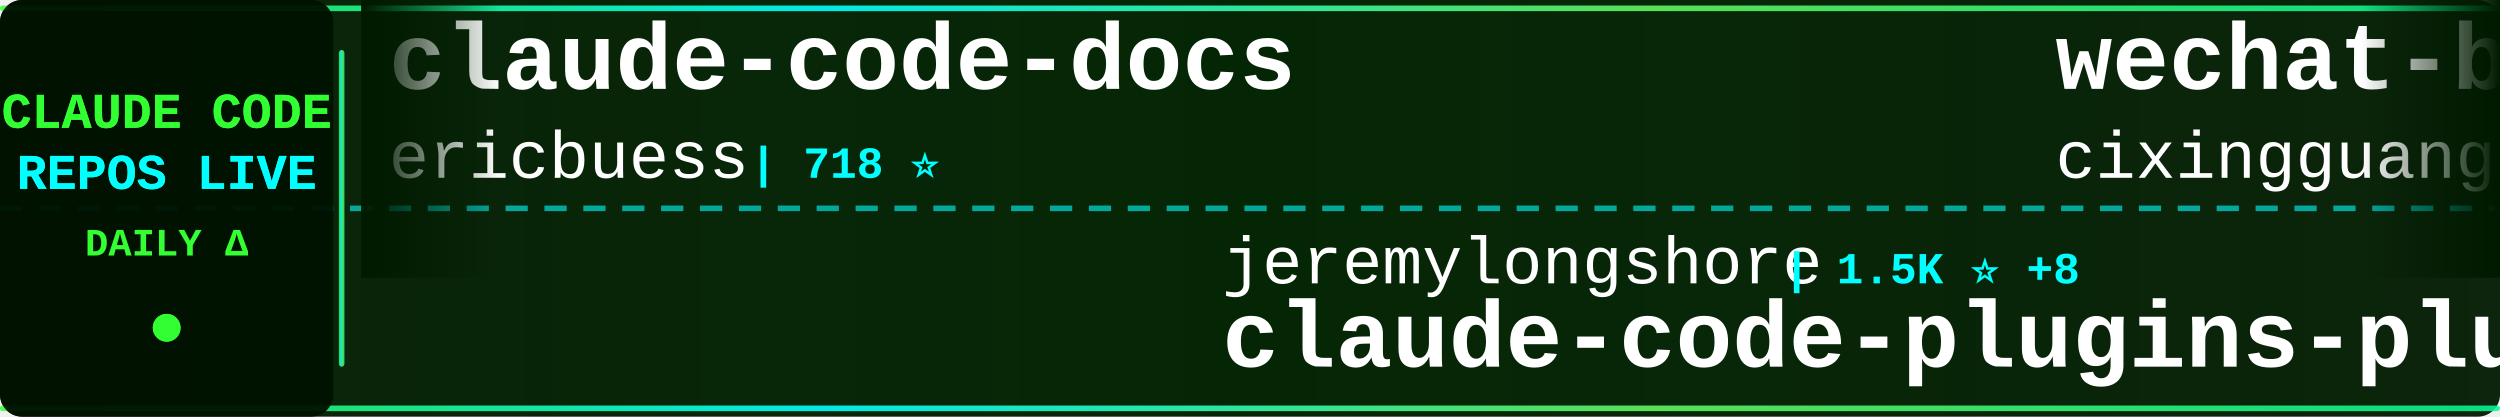
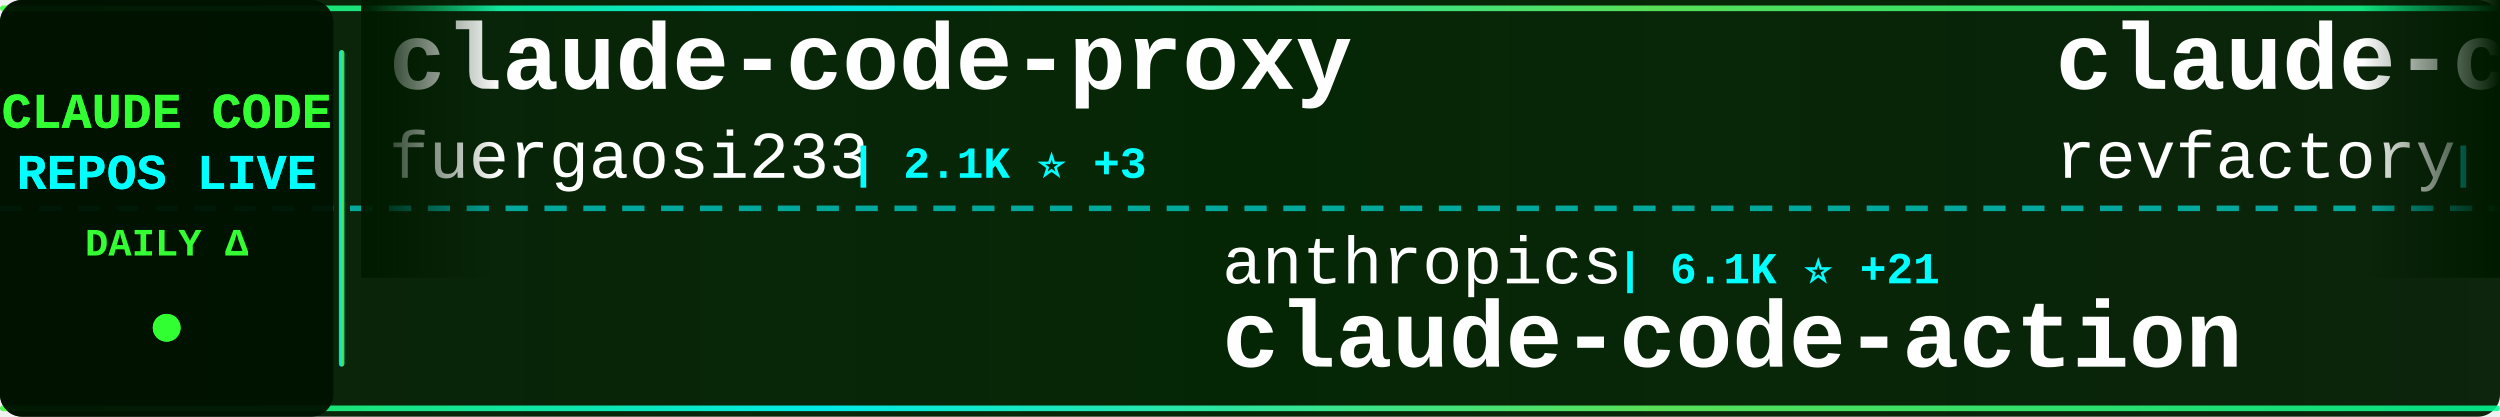
<svg xmlns="http://www.w3.org/2000/svg" width="900" height="150">
  <defs>
    <linearGradient id="tickerBg" x1="0%" y1="0%" x2="100%" y2="0%">
      <stop offset="0%" style="stop-color:#001a00;stop-opacity:0.95" />
      <stop offset="50%" style="stop-color:#002200;stop-opacity:0.98" />
      <stop offset="100%" style="stop-color:#001a00;stop-opacity:0.95" />
    </linearGradient>
    <linearGradient id="borderGrad" x1="0%" y1="0%" x2="100%" y2="0%">
      <stop offset="0%" style="stop-color:#33ff33;stop-opacity:0.85">
        <animate attributeName="stop-opacity" values="0.85;1;0.85" dur="2s" repeatCount="indefinite" />
      </stop>
      <stop offset="33%" style="stop-color:#00ffff;stop-opacity:0.9">
        <animate attributeName="stop-opacity" values="0.9;1;0.9" dur="2.2s" repeatCount="indefinite" />
      </stop>
      <stop offset="66%" style="stop-color:#66ff66;stop-opacity:0.85">
        <animate attributeName="stop-opacity" values="0.85;1;0.85" dur="1.8s" repeatCount="indefinite" />
      </stop>
      <stop offset="100%" style="stop-color:#00ff99;stop-opacity:0.85">
        <animate attributeName="stop-opacity" values="0.85;1;0.85" dur="2s" repeatCount="indefinite" />
      </stop>
    </linearGradient>
    <filter id="textGlow">
      <feGaussianBlur stdDeviation="0.1" result="coloredBlur" />
      <feMerge>
        <feMergeNode in="coloredBlur" />
        <feMergeNode in="SourceGraphic" />
      </feMerge>
    </filter>
    <filter id="metricGlow">
      <feGaussianBlur stdDeviation="0.2" result="coloredBlur" />
      <feMerge>
        <feMergeNode in="coloredBlur" />
        <feMergeNode in="SourceGraphic" />
      </feMerge>
    </filter>
    <linearGradient id="leftFade" x1="0%" y1="0%" x2="100%" y2="0%">
      <stop offset="0%" style="stop-color:#001a00;stop-opacity:1" />
      <stop offset="100%" style="stop-color:#001a00;stop-opacity:0" />
    </linearGradient>
    <linearGradient id="rightFade" x1="0%" y1="0%" x2="100%" y2="0%">
      <stop offset="0%" style="stop-color:#001a00;stop-opacity:0" />
      <stop offset="100%" style="stop-color:#001a00;stop-opacity:1" />
    </linearGradient>
  </defs>
  <rect width="900" height="150" fill="url(#tickerBg)" rx="8" />
  <rect x="0" y="2" width="900" height="2" fill="url(#borderGrad)" rx="1" />
  <rect x="0" y="146" width="900" height="2" fill="url(#borderGrad)" rx="1" />
  <line x1="0" y1="75" x2="900" y2="75" stroke="#00ffff" stroke-width="2" stroke-dasharray="8 6" opacity="0.6" />
  <rect x="0" y="0" width="120" height="150" fill="#001100" opacity="0.95" rx="8" />
  <text x="60" y="46" font-family="'Courier New', monospace" font-size="18" font-weight="bold" fill="#33ff33" text-anchor="middle" filter="url(#textGlow)">
    CLAUDE CODE
  </text>
  <text x="60" y="68" font-family="'Courier New', monospace" font-size="18" font-weight="bold" fill="#00ffff" text-anchor="middle" filter="url(#textGlow)">
    REPOS LIVE
  </text>
  <text x="60" y="92" font-family="'Courier New', monospace" font-size="14" font-weight="bold" fill="#33ff33" text-anchor="middle">
    DAILY Δ
  </text>
  <circle cx="60" cy="118" r="5" fill="#33ff33" filter="url(#metricGlow)">
    <animate attributeName="r" values="4;6;4" dur="1.5s" repeatCount="indefinite" />
    <animate attributeName="opacity" values="0.6;1;0.6" dur="1.5s" repeatCount="indefinite" />
  </circle>
  <rect x="122" y="18" width="2" height="114" fill="url(#borderGrad)" rx="1" />
  <clipPath id="tickerClip">
    <rect x="130" y="0" width="770" height="150" />
  </clipPath>
  <g clip-path="url(#tickerClip)">
    <g id="tickerItems">
      <animateTransform attributeName="transform" attributeType="XML" type="translate" from="0 0" to="-3000 0" dur="54s" repeatCount="indefinite" />
      <g transform="translate(0, 0)">
-         <text x="140" y="32" font-family="'Courier New', monospace" font-size="34" font-weight="bold" fill="#ffffff">claude-code-docs</text>
-         <text x="140" y="64" font-family="'Courier New', monospace" font-size="24" font-weight="normal" fill="#ffffff" opacity="1.0">ericbuess</text>
-         <text x="270" y="64" font-family="'Courier New', monospace" font-size="16" font-weight="bold" fill="#00ffff"> | 718 ⭐</text>
+         <text x="140" y="32" font-family="'Courier New', monospace" font-size="34" font-weight="bold" fill="#ffffff">claude-code-proxy</text>
+         <text x="140" y="64" font-family="'Courier New', monospace" font-size="24" font-weight="normal" fill="#ffffff" opacity="1.0">fuergaosi233</text>
+         <text x="306" y="64" font-family="'Courier New', monospace" font-size="16" font-weight="bold" fill="#00ffff"> | 2.1K ⭐ +3</text>
      </g>
      <g transform="translate(300, 0)">
-         <text x="140" y="102" font-family="'Courier New', monospace" font-size="24" font-weight="normal" fill="#ffffff" opacity="1.0">jeremylongshore</text>
-         <text x="342" y="102" font-family="'Courier New', monospace" font-size="16" font-weight="bold" fill="#00ffff"> | 1.5K ⭐ +8</text>
-         <text x="140" y="132" font-family="'Courier New', monospace" font-size="34" font-weight="bold" fill="#ffffff">claude-code-plugins-plus...</text>
+         <text x="140" y="102" font-family="'Courier New', monospace" font-size="24" font-weight="normal" fill="#ffffff" opacity="1.0">anthropics</text>
+         <text x="282" y="102" font-family="'Courier New', monospace" font-size="16" font-weight="bold" fill="#00ffff"> | 6.1K ⭐ +21</text>
+         <text x="140" y="132" font-family="'Courier New', monospace" font-size="34" font-weight="bold" fill="#ffffff">claude-code-action</text>
      </g>
      <g transform="translate(600, 0)">
-         <text x="140" y="32" font-family="'Courier New', monospace" font-size="34" font-weight="bold" fill="#ffffff">wechat-bot</text>
-         <text x="140" y="64" font-family="'Courier New', monospace" font-size="24" font-weight="normal" fill="#ffffff" opacity="1.0">cixingguangming55555</text>
-         <text x="402" y="64" font-family="'Courier New', monospace" font-size="16" font-weight="bold" fill="#00ffff"> | 2.5K ⭐</text>
+         <text x="140" y="32" font-family="'Courier New', monospace" font-size="34" font-weight="bold" fill="#ffffff">claude-code-mastering</text>
+         <text x="140" y="64" font-family="'Courier New', monospace" font-size="24" font-weight="normal" fill="#ffffff" opacity="1.0">revfactory</text>
+         <text x="282" y="64" font-family="'Courier New', monospace" font-size="16" font-weight="bold" fill="#00ffff"> | 759 ⭐</text>
      </g>
      <g transform="translate(900, 0)">
-         <text x="140" y="102" font-family="'Courier New', monospace" font-size="24" font-weight="normal" fill="#ffffff" opacity="1.0">slopus</text>
-         <text x="234" y="102" font-family="'Courier New', monospace" font-size="16" font-weight="bold" fill="#00ffff"> | 14.4K ⭐ +101</text>
-         <text x="140" y="132" font-family="'Courier New', monospace" font-size="34" font-weight="bold" fill="#ffffff">happy</text>
+         <text x="140" y="102" font-family="'Courier New', monospace" font-size="24" font-weight="normal" fill="#ffffff" opacity="1.0">ericbuess</text>
+         <text x="270" y="102" font-family="'Courier New', monospace" font-size="16" font-weight="bold" fill="#00ffff"> | 718 ⭐</text>
+         <text x="140" y="132" font-family="'Courier New', monospace" font-size="34" font-weight="bold" fill="#ffffff">claude-code-docs</text>
      </g>
      <g transform="translate(1200, 0)">
-         <text x="140" y="32" font-family="'Courier New', monospace" font-size="34" font-weight="bold" fill="#ffffff">claude-code-reverse</text>
-         <text x="140" y="64" font-family="'Courier New', monospace" font-size="24" font-weight="normal" fill="#ffffff" opacity="1.0">Yuyz0112</text>
-         <text x="258" y="64" font-family="'Courier New', monospace" font-size="16" font-weight="bold" fill="#00ffff"> | 2.2K ⭐ +4</text>
+         <text x="140" y="32" font-family="'Courier New', monospace" font-size="34" font-weight="bold" fill="#ffffff">claude-code-telegram</text>
+         <text x="140" y="64" font-family="'Courier New', monospace" font-size="24" font-weight="normal" fill="#ffffff" opacity="1.0">RichardAtCT</text>
+         <text x="294" y="64" font-family="'Courier New', monospace" font-size="16" font-weight="bold" fill="#00ffff"> | 2.0K ⭐ +20</text>
      </g>
      <g transform="translate(1500, 0)">
-         <text x="140" y="102" font-family="'Courier New', monospace" font-size="24" font-weight="normal" fill="#ffffff" opacity="1.0">zhukunpenglinyutong</text>
-         <text x="390" y="102" font-family="'Courier New', monospace" font-size="16" font-weight="bold" fill="#00ffff"> | 1.5K ⭐ +32</text>
-         <text x="140" y="132" font-family="'Courier New', monospace" font-size="34" font-weight="bold" fill="#ffffff">idea-claude-code-gui</text>
+         <text x="140" y="102" font-family="'Courier New', monospace" font-size="24" font-weight="normal" fill="#ffffff" opacity="1.0">d-kimuson</text>
+         <text x="270" y="102" font-family="'Courier New', monospace" font-size="16" font-weight="bold" fill="#00ffff"> | 950 ⭐ +2</text>
+         <text x="140" y="132" font-family="'Courier New', monospace" font-size="34" font-weight="bold" fill="#ffffff">claude-code-viewer</text>
      </g>
      <g transform="translate(1800, 0)">
-         <text x="140" y="32" font-family="'Courier New', monospace" font-size="34" font-weight="bold" fill="#ffffff">claude-code-showcase</text>
-         <text x="140" y="64" font-family="'Courier New', monospace" font-size="24" font-weight="normal" fill="#ffffff" opacity="1.0">ChrisWiles</text>
-         <text x="282" y="64" font-family="'Courier New', monospace" font-size="16" font-weight="bold" fill="#00ffff"> | 5.5K ⭐ +7</text>
+         <text x="140" y="32" font-family="'Courier New', monospace" font-size="34" font-weight="bold" fill="#ffffff">nanoclaw</text>
+         <text x="140" y="64" font-family="'Courier New', monospace" font-size="24" font-weight="normal" fill="#ffffff" opacity="1.0">qwibitai</text>
+         <text x="258" y="64" font-family="'Courier New', monospace" font-size="16" font-weight="bold" fill="#00ffff"> | 19.9K ⭐ +350</text>
      </g>
      <g transform="translate(2100, 0)">
-         <text x="140" y="102" font-family="'Courier New', monospace" font-size="24" font-weight="normal" fill="#ffffff" opacity="1.0">OneRedOak</text>
-         <text x="270" y="102" font-family="'Courier New', monospace" font-size="16" font-weight="bold" fill="#00ffff"> | 3.7K ⭐ +1</text>
-         <text x="140" y="132" font-family="'Courier New', monospace" font-size="34" font-weight="bold" fill="#ffffff">claude-code-workflows</text>
+         <text x="140" y="102" font-family="'Courier New', monospace" font-size="24" font-weight="normal" fill="#ffffff" opacity="1.0">pchalasani</text>
+         <text x="282" y="102" font-family="'Courier New', monospace" font-size="16" font-weight="bold" fill="#00ffff"> | 1.6K ⭐ +9</text>
+         <text x="140" y="132" font-family="'Courier New', monospace" font-size="34" font-weight="bold" fill="#ffffff">claude-code-tools</text>
      </g>
      <g transform="translate(2400, 0)">
-         <text x="140" y="32" font-family="'Courier New', monospace" font-size="34" font-weight="bold" fill="#ffffff">claude-code-cheat-sheet</text>
-         <text x="140" y="64" font-family="'Courier New', monospace" font-size="24" font-weight="normal" fill="#ffffff" opacity="1.0">Njengah</text>
-         <text x="246" y="64" font-family="'Courier New', monospace" font-size="16" font-weight="bold" fill="#00ffff"> | 1.4K ⭐ +1</text>
+         <text x="140" y="32" font-family="'Courier New', monospace" font-size="34" font-weight="bold" fill="#ffffff">claude-code-templates</text>
+         <text x="140" y="64" font-family="'Courier New', monospace" font-size="24" font-weight="normal" fill="#ffffff" opacity="1.0">davila7</text>
+         <text x="246" y="64" font-family="'Courier New', monospace" font-size="16" font-weight="bold" fill="#00ffff"> | 22.3K ⭐ +76</text>
      </g>
      <g transform="translate(2700, 0)">
-         <text x="140" y="102" font-family="'Courier New', monospace" font-size="24" font-weight="normal" fill="#ffffff" opacity="1.0">ykdojo</text>
-         <text x="234" y="102" font-family="'Courier New', monospace" font-size="16" font-weight="bold" fill="#00ffff"> | 4.2K ⭐ +48</text>
-         <text x="140" y="132" font-family="'Courier New', monospace" font-size="34" font-weight="bold" fill="#ffffff">claude-code-tips</text>
+         <text x="140" y="102" font-family="'Courier New', monospace" font-size="24" font-weight="normal" fill="#ffffff" opacity="1.0">JessyTsui</text>
+         <text x="270" y="102" font-family="'Courier New', monospace" font-size="16" font-weight="bold" fill="#00ffff"> | 1.1K ⭐ +6</text>
+         <text x="140" y="132" font-family="'Courier New', monospace" font-size="34" font-weight="bold" fill="#ffffff">Claude-Code-Remote</text>
      </g>
      <g transform="translate(3000, 0)">
-         <text x="140" y="32" font-family="'Courier New', monospace" font-size="34" font-weight="bold" fill="#ffffff">claude-code-docs</text>
-         <text x="140" y="64" font-family="'Courier New', monospace" font-size="24" font-weight="normal" fill="#ffffff" opacity="1.0">ericbuess</text>
-         <text x="270" y="64" font-family="'Courier New', monospace" font-size="16" font-weight="bold" fill="#00ffff"> | 718 ⭐</text>
+         <text x="140" y="32" font-family="'Courier New', monospace" font-size="34" font-weight="bold" fill="#ffffff">claude-code-proxy</text>
+         <text x="140" y="64" font-family="'Courier New', monospace" font-size="24" font-weight="normal" fill="#ffffff" opacity="1.0">fuergaosi233</text>
+         <text x="306" y="64" font-family="'Courier New', monospace" font-size="16" font-weight="bold" fill="#00ffff"> | 2.1K ⭐ +3</text>
      </g>
      <g transform="translate(3300, 0)">
-         <text x="140" y="102" font-family="'Courier New', monospace" font-size="24" font-weight="normal" fill="#ffffff" opacity="1.0">jeremylongshore</text>
-         <text x="342" y="102" font-family="'Courier New', monospace" font-size="16" font-weight="bold" fill="#00ffff"> | 1.5K ⭐ +8</text>
-         <text x="140" y="132" font-family="'Courier New', monospace" font-size="34" font-weight="bold" fill="#ffffff">claude-code-plugins-plus...</text>
+         <text x="140" y="102" font-family="'Courier New', monospace" font-size="24" font-weight="normal" fill="#ffffff" opacity="1.0">anthropics</text>
+         <text x="282" y="102" font-family="'Courier New', monospace" font-size="16" font-weight="bold" fill="#00ffff"> | 6.1K ⭐ +21</text>
+         <text x="140" y="132" font-family="'Courier New', monospace" font-size="34" font-weight="bold" fill="#ffffff">claude-code-action</text>
      </g>
      <g transform="translate(3600, 0)">
-         <text x="140" y="32" font-family="'Courier New', monospace" font-size="34" font-weight="bold" fill="#ffffff">wechat-bot</text>
-         <text x="140" y="64" font-family="'Courier New', monospace" font-size="24" font-weight="normal" fill="#ffffff" opacity="1.0">cixingguangming55555</text>
-         <text x="402" y="64" font-family="'Courier New', monospace" font-size="16" font-weight="bold" fill="#00ffff"> | 2.5K ⭐</text>
+         <text x="140" y="32" font-family="'Courier New', monospace" font-size="34" font-weight="bold" fill="#ffffff">claude-code-mastering</text>
+         <text x="140" y="64" font-family="'Courier New', monospace" font-size="24" font-weight="normal" fill="#ffffff" opacity="1.0">revfactory</text>
+         <text x="282" y="64" font-family="'Courier New', monospace" font-size="16" font-weight="bold" fill="#00ffff"> | 759 ⭐</text>
      </g>
      <g transform="translate(3900, 0)">
-         <text x="140" y="102" font-family="'Courier New', monospace" font-size="24" font-weight="normal" fill="#ffffff" opacity="1.0">slopus</text>
-         <text x="234" y="102" font-family="'Courier New', monospace" font-size="16" font-weight="bold" fill="#00ffff"> | 14.4K ⭐ +101</text>
-         <text x="140" y="132" font-family="'Courier New', monospace" font-size="34" font-weight="bold" fill="#ffffff">happy</text>
+         <text x="140" y="102" font-family="'Courier New', monospace" font-size="24" font-weight="normal" fill="#ffffff" opacity="1.0">ericbuess</text>
+         <text x="270" y="102" font-family="'Courier New', monospace" font-size="16" font-weight="bold" fill="#00ffff"> | 718 ⭐</text>
+         <text x="140" y="132" font-family="'Courier New', monospace" font-size="34" font-weight="bold" fill="#ffffff">claude-code-docs</text>
      </g>
    </g>
  </g>
  <rect x="130" y="0" width="50" height="100" fill="url(#leftFade)" />
  <rect x="850" y="0" width="50" height="100" fill="url(#rightFade)" />
</svg>
